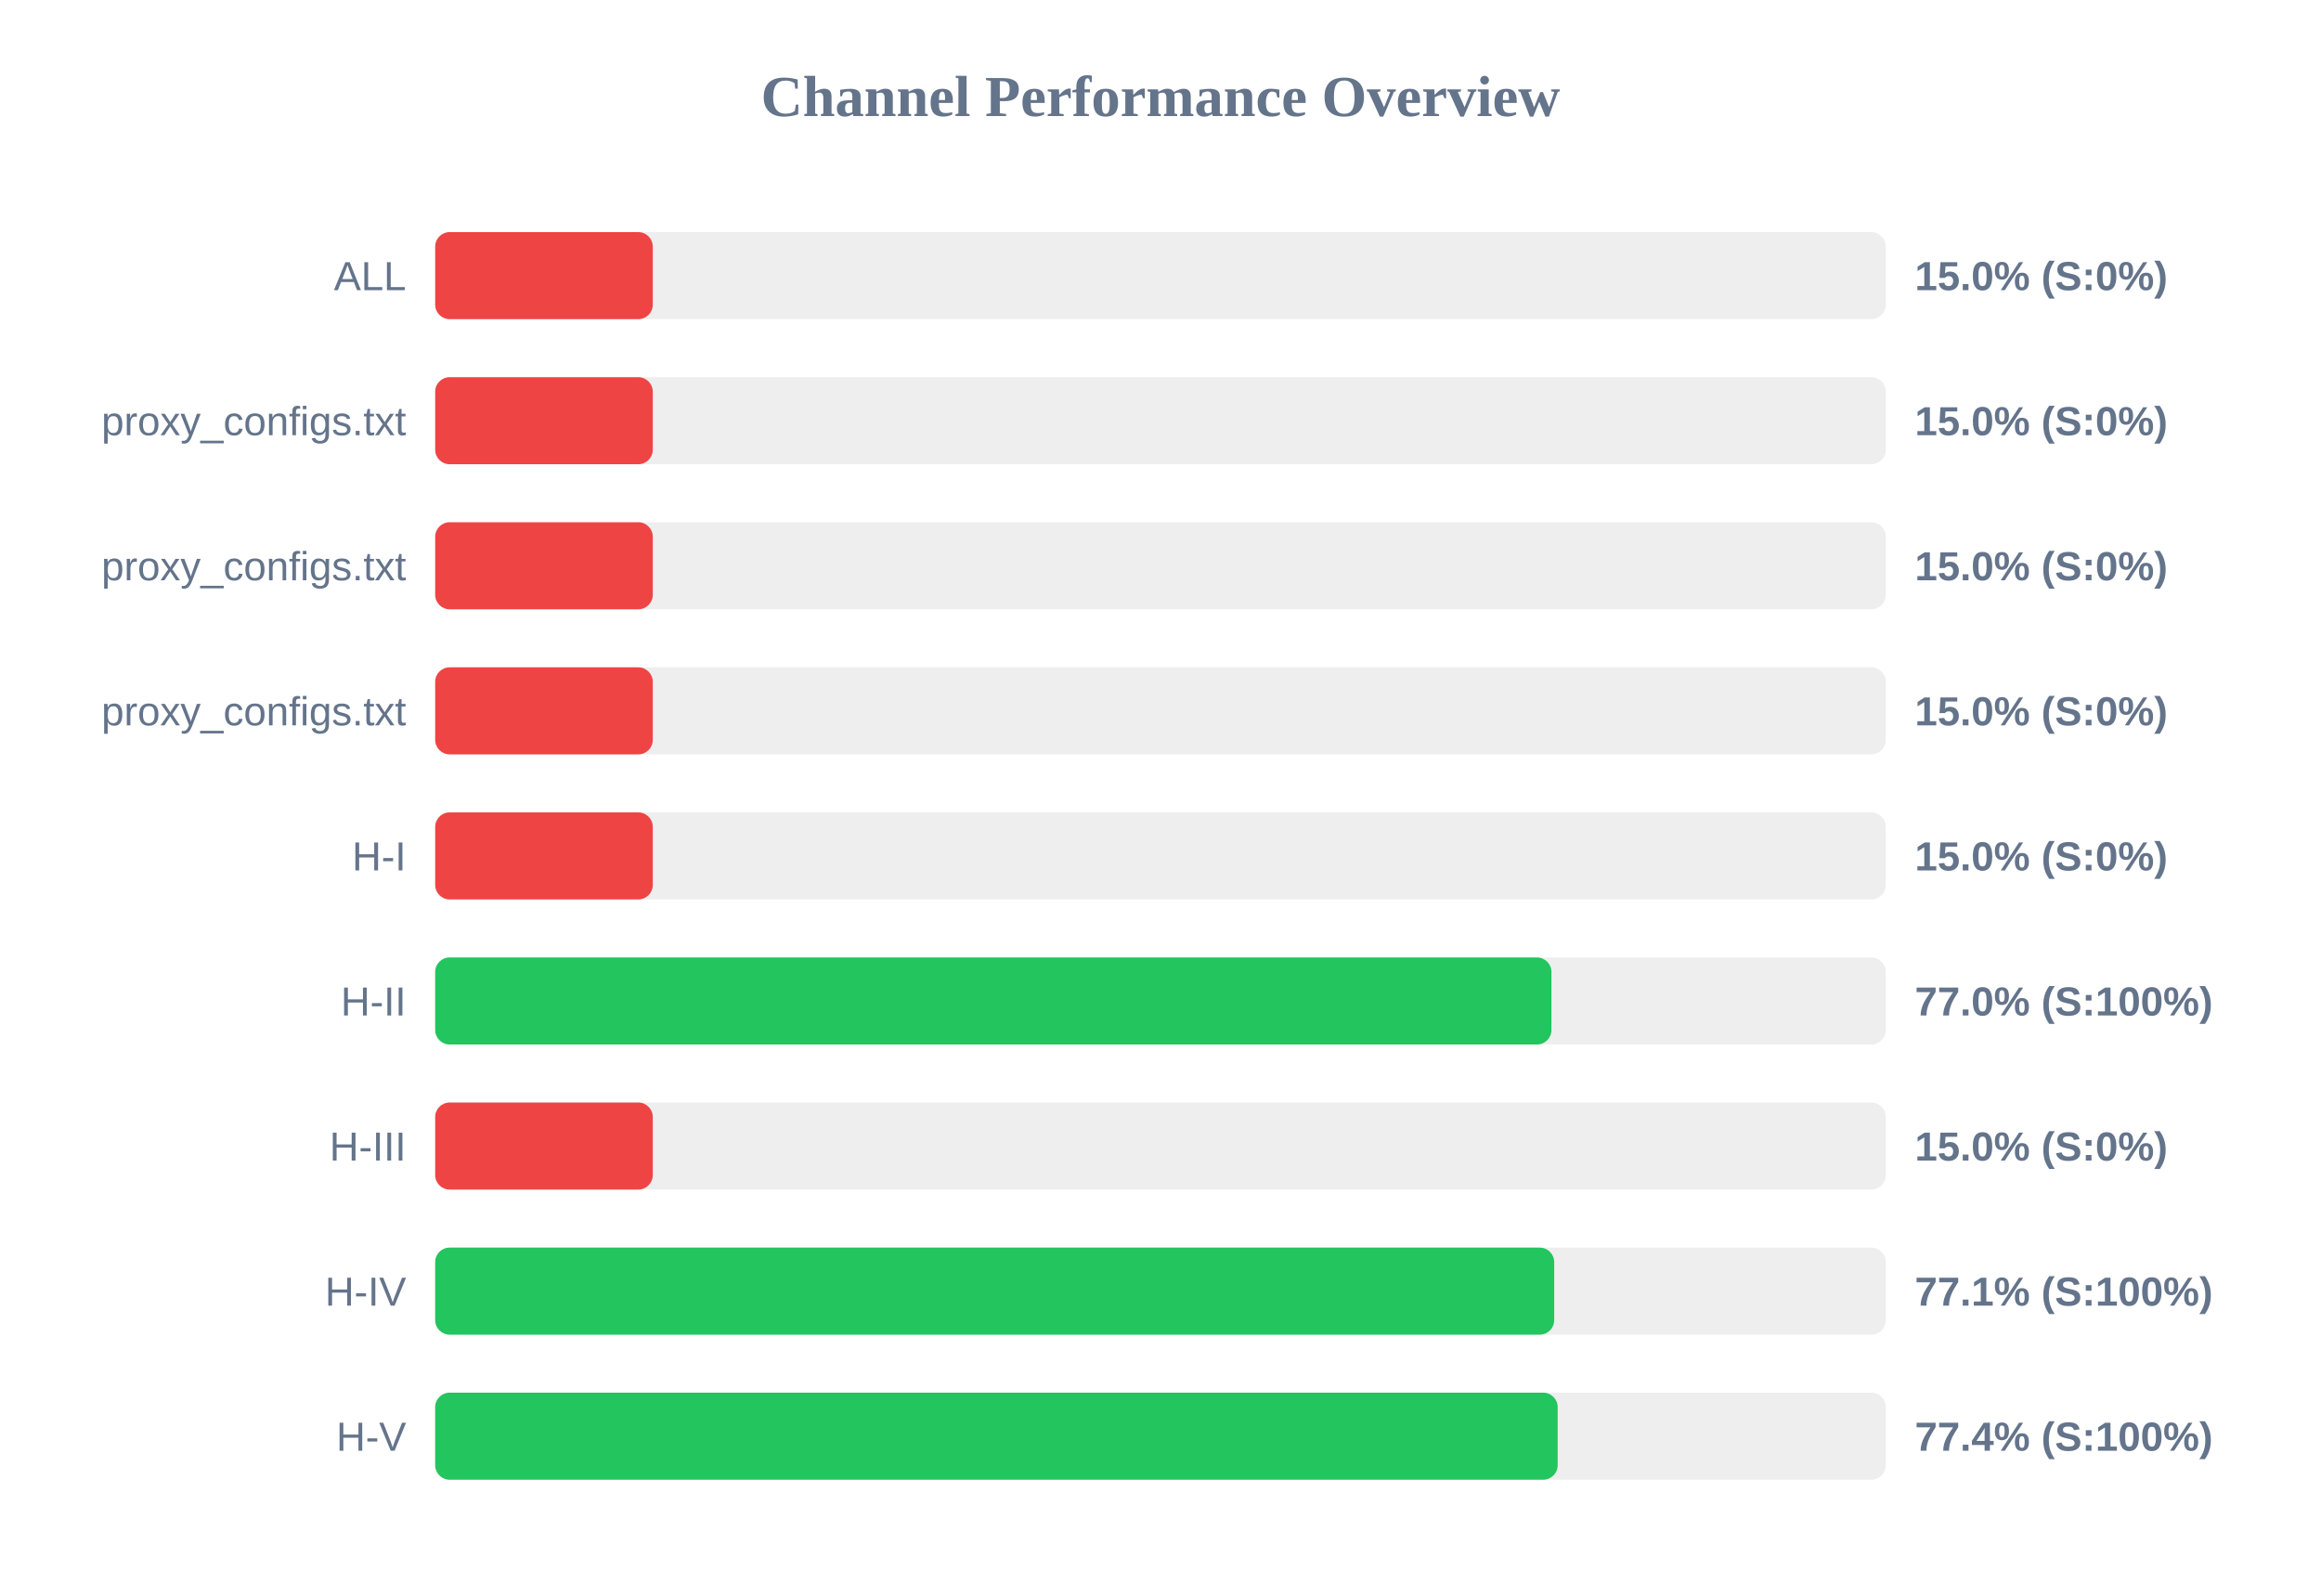
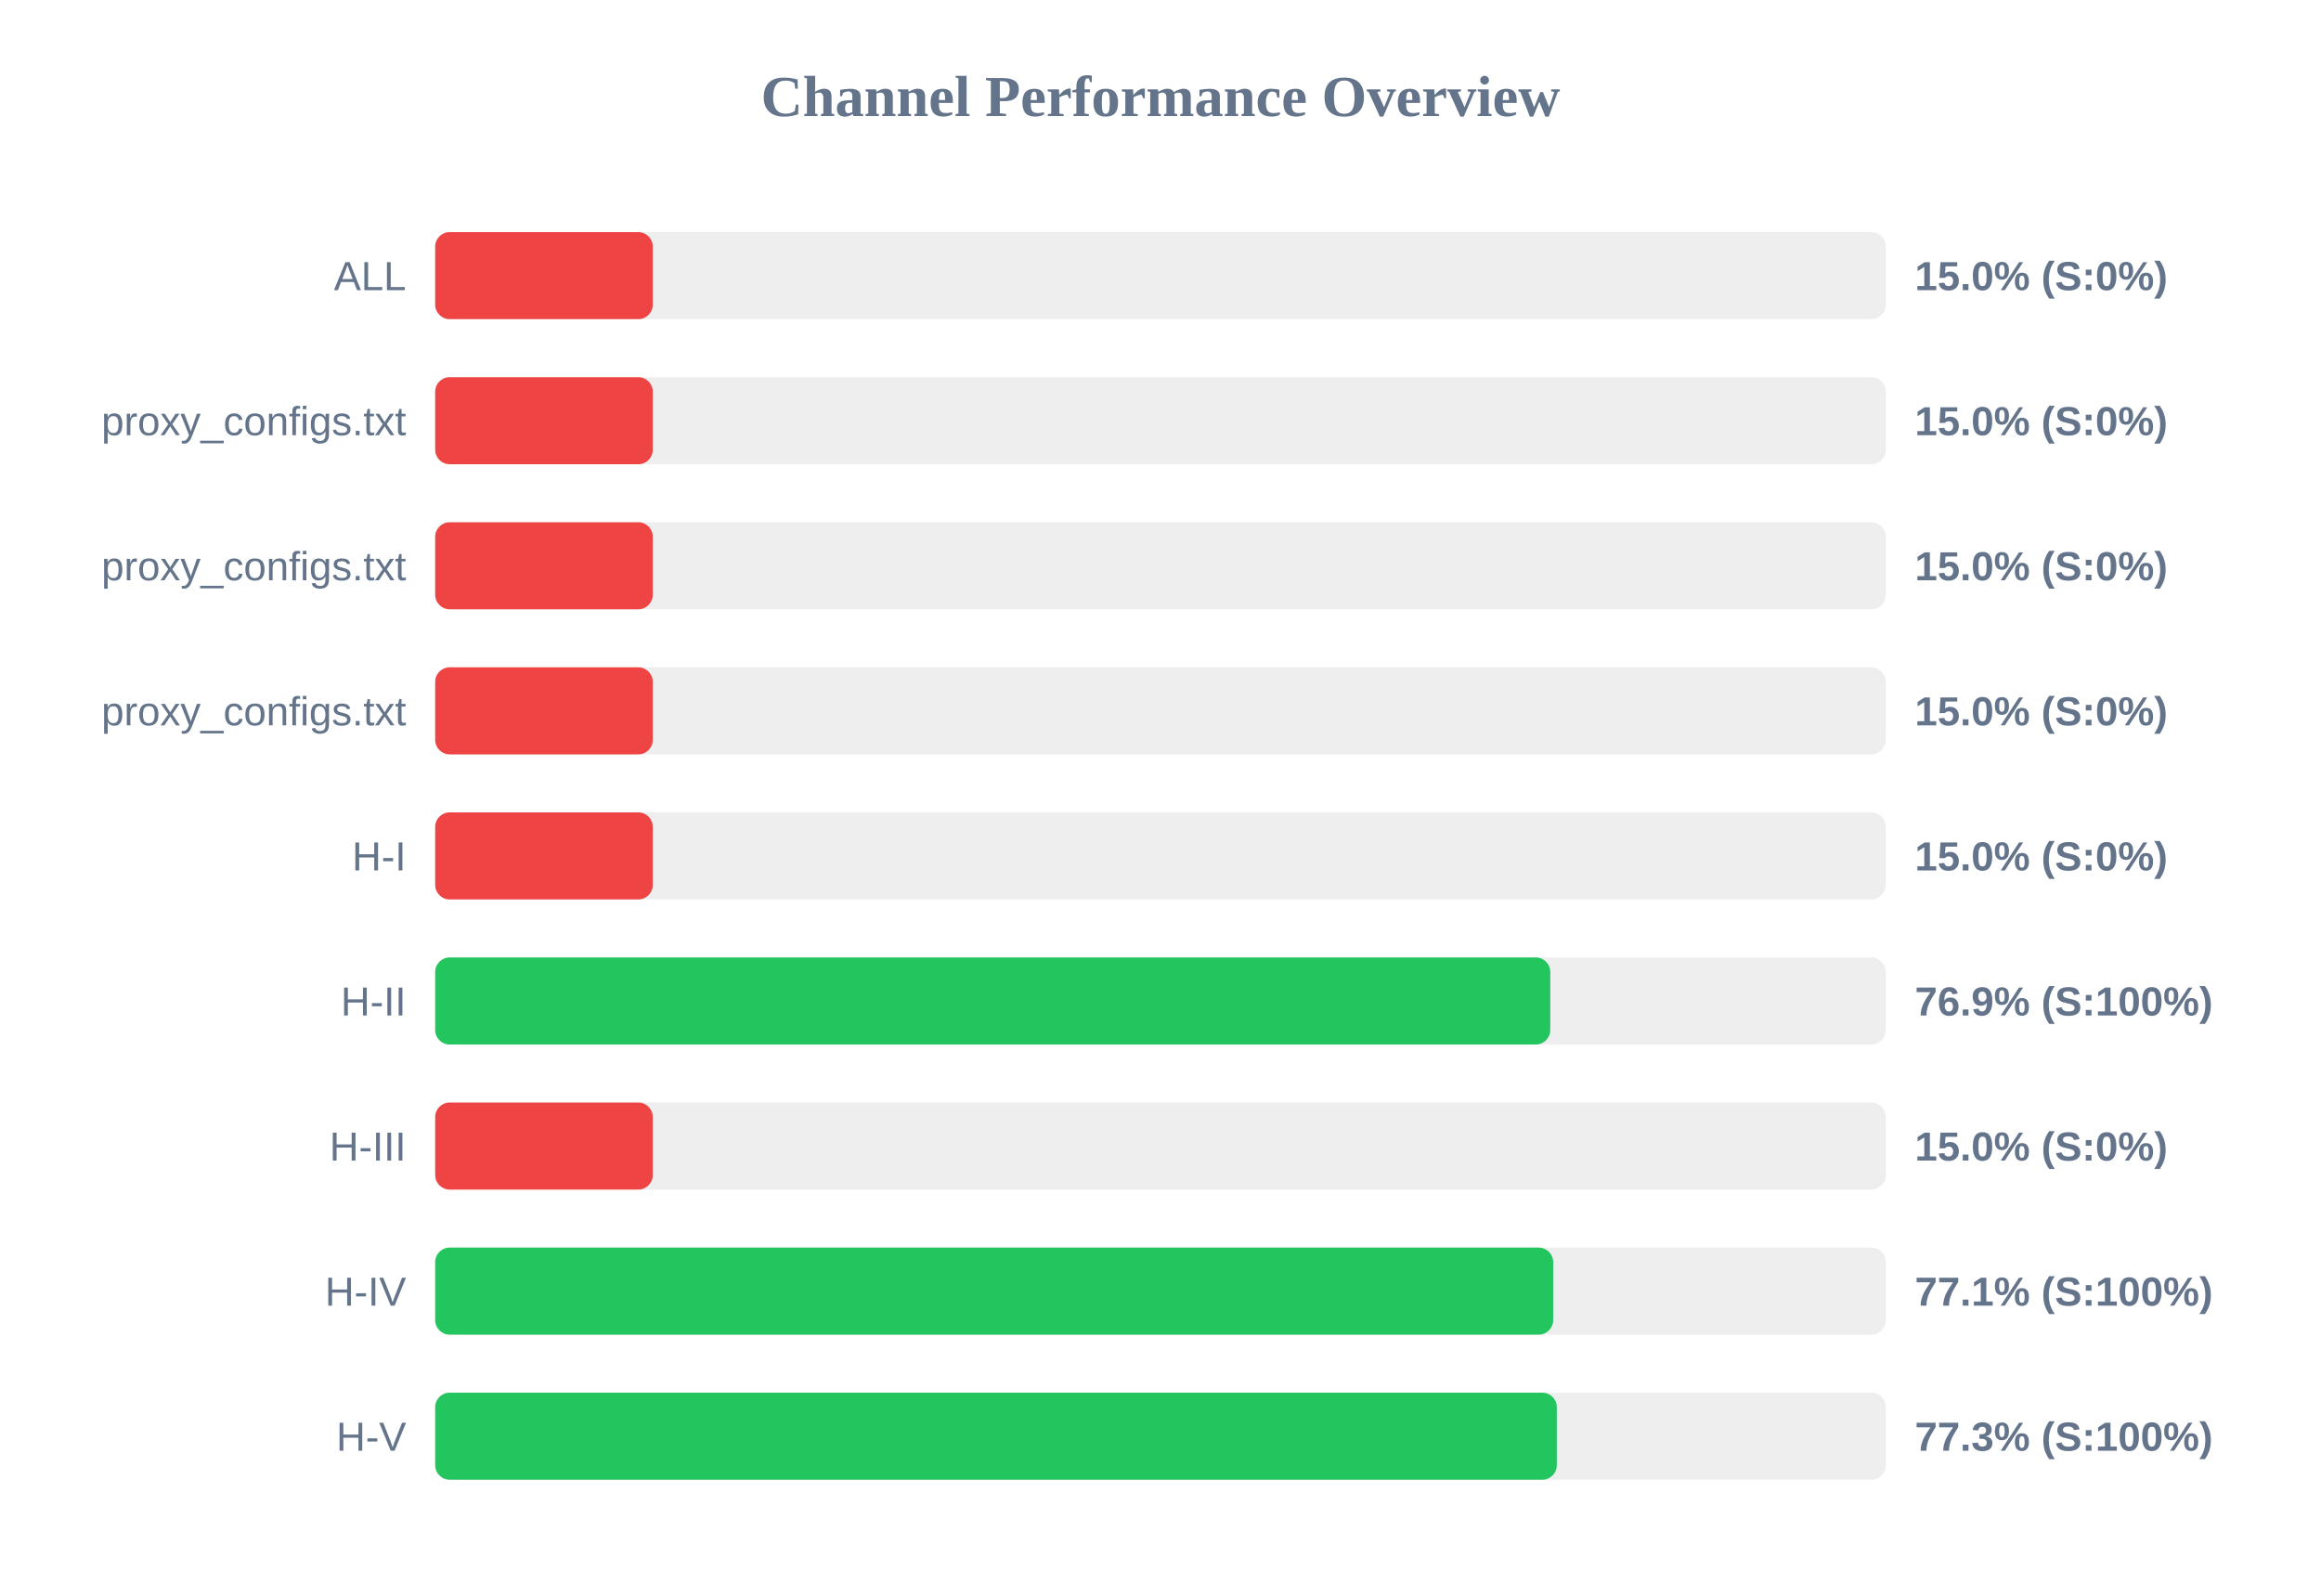
<svg xmlns="http://www.w3.org/2000/svg" width="800" height="550" version="1.1">
  <style>
        .row { font: 14px Arial; fill: #64748b; }
        .score { font: bold 14px Arial; fill: #64748b; }
    </style>
  <text x="400" y="40" text-anchor="middle" font-size="20px" font-weight="bold" fill="#64748b">Channel Performance Overview</text>
  <rect x="150" y="80" width="500" height="30" fill="#eee" rx="5" />
  <rect x="150" y="80" width="75.0" height="30" fill="#ef4444" rx="5" />
  <text x="140" y="100" text-anchor="end" class="row">ALL</text>
  <text x="660" y="100" text-anchor="start" class="score">15.0% (S:0%)</text>
  <rect x="150" y="130" width="500" height="30" fill="#eee" rx="5" />
  <rect x="150" y="130" width="75.0" height="30" fill="#ef4444" rx="5" />
  <text x="140" y="150" text-anchor="end" class="row">proxy_configs.txt</text>
  <text x="660" y="150" text-anchor="start" class="score">15.0% (S:0%)</text>
  <rect x="150" y="180" width="500" height="30" fill="#eee" rx="5" />
  <rect x="150" y="180" width="75.0" height="30" fill="#ef4444" rx="5" />
  <text x="140" y="200" text-anchor="end" class="row">proxy_configs.txt</text>
  <text x="660" y="200" text-anchor="start" class="score">15.0% (S:0%)</text>
  <rect x="150" y="230" width="500" height="30" fill="#eee" rx="5" />
  <rect x="150" y="230" width="75.0" height="30" fill="#ef4444" rx="5" />
  <text x="140" y="250" text-anchor="end" class="row">proxy_configs.txt</text>
  <text x="660" y="250" text-anchor="start" class="score">15.0% (S:0%)</text>
  <rect x="150" y="280" width="500" height="30" fill="#eee" rx="5" />
  <rect x="150" y="280" width="75.0" height="30" fill="#ef4444" rx="5" />
  <text x="140" y="300" text-anchor="end" class="row">H-I</text>
  <text x="660" y="300" text-anchor="start" class="score">15.0% (S:0%)</text>
  <rect x="150" y="330" width="500" height="30" fill="#eee" rx="5" />
-   <rect x="150" y="330" width="384.75" height="30" fill="#22c55e" rx="5" />
+   <rect x="150" y="330" width="384.35" height="30" fill="#22c55e" rx="5" />
  <text x="140" y="350" text-anchor="end" class="row">H-II</text>
-   <text x="660" y="350" text-anchor="start" class="score">77.0% (S:100%)</text>
+   <text x="660" y="350" text-anchor="start" class="score">76.9% (S:100%)</text>
  <rect x="150" y="380" width="500" height="30" fill="#eee" rx="5" />
  <rect x="150" y="380" width="75.0" height="30" fill="#ef4444" rx="5" />
  <text x="140" y="400" text-anchor="end" class="row">H-III</text>
  <text x="660" y="400" text-anchor="start" class="score">15.0% (S:0%)</text>
  <rect x="150" y="430" width="500" height="30" fill="#eee" rx="5" />
-   <rect x="150" y="430" width="385.7" height="30" fill="#22c55e" rx="5" />
+   <rect x="150" y="430" width="385.35" height="30" fill="#22c55e" rx="5" />
  <text x="140" y="450" text-anchor="end" class="row">H-IV</text>
  <text x="660" y="450" text-anchor="start" class="score">77.1% (S:100%)</text>
  <rect x="150" y="480" width="500" height="30" fill="#eee" rx="5" />
-   <rect x="150" y="480" width="386.9" height="30" fill="#22c55e" rx="5" />
+   <rect x="150" y="480" width="386.6" height="30" fill="#22c55e" rx="5" />
  <text x="140" y="500" text-anchor="end" class="row">H-V</text>
-   <text x="660" y="500" text-anchor="start" class="score">77.4% (S:100%)</text>
+   <text x="660" y="500" text-anchor="start" class="score">77.3% (S:100%)</text>
</svg>
